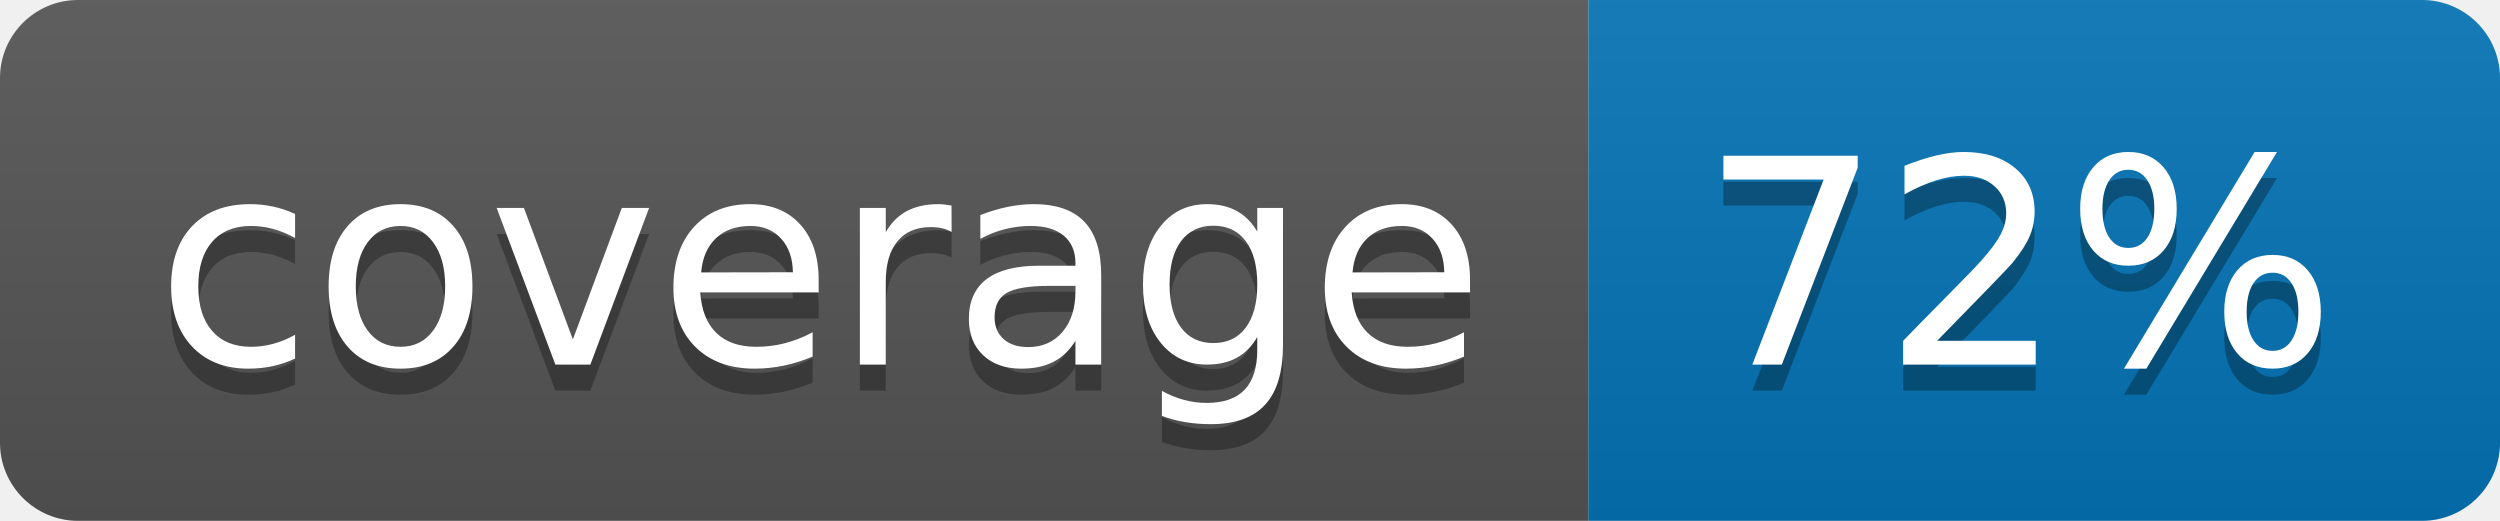
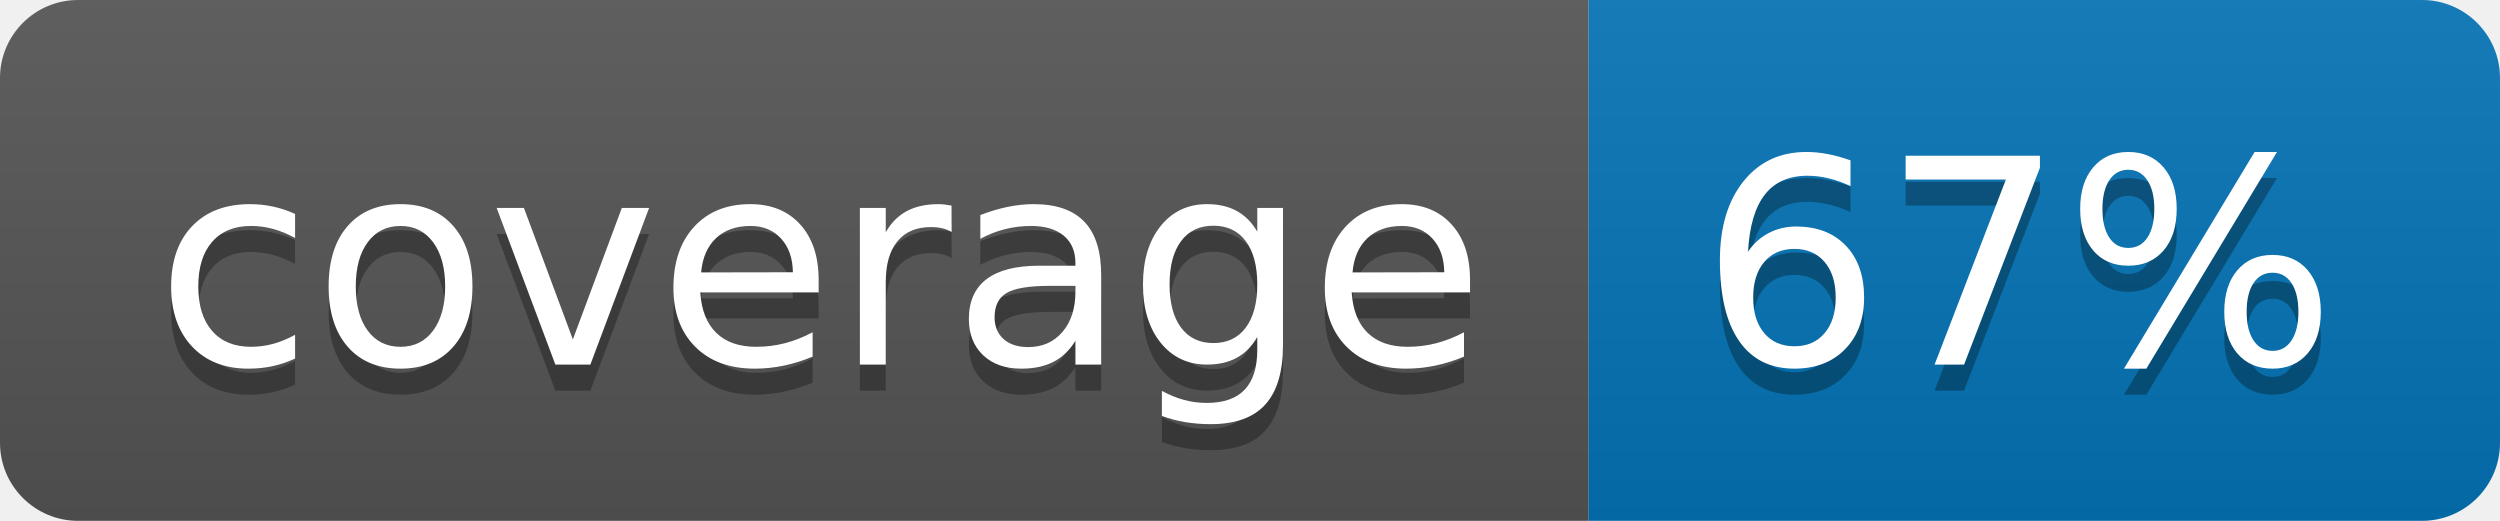
<svg xmlns="http://www.w3.org/2000/svg" width="96" height="20">
  <linearGradient id="b" x2="0" y2="100%">
    <stop offset="0" stop-color="#bbb" stop-opacity=".1" />
    <stop offset="1" stop-opacity=".1" />
  </linearGradient>
  <clipPath id="a">
    <rect width="96" height="20" rx="3" fill="#fff" />
  </clipPath>
  <g clip-path="url(#a)">
    <path fill="#555" d="M0 0h61v20H0z" />
    <path fill="#0374B5" d="M61 0h35v20H61z" />
    <path fill="url(#b)" d="M0 0h96v20H0z" />
  </g>
  <g fill="#fff" text-anchor="middle" font-family="DejaVu Sans,Verdana,Geneva,sans-serif" font-size="110">
    <text x="315" y="150" fill="#010101" fill-opacity=".3" transform="scale(.1)" textLength="510">coverage</text>
    <text x="315" y="140" transform="scale(.1)" textLength="510">coverage</text>
-     <text x="775" y="150" fill="#010101" fill-opacity=".3" transform="scale(.1)" textLength="250">72%</text>
-     <text x="775" y="140" transform="scale(.1)" textLength="250">72%</text>
+     <text x="775" y="150" fill="#010101" fill-opacity=".3" transform="scale(.1)" textLength="250">67%</text>
+     <text x="775" y="140" transform="scale(.1)" textLength="250">67%</text>
  </g>
</svg>
